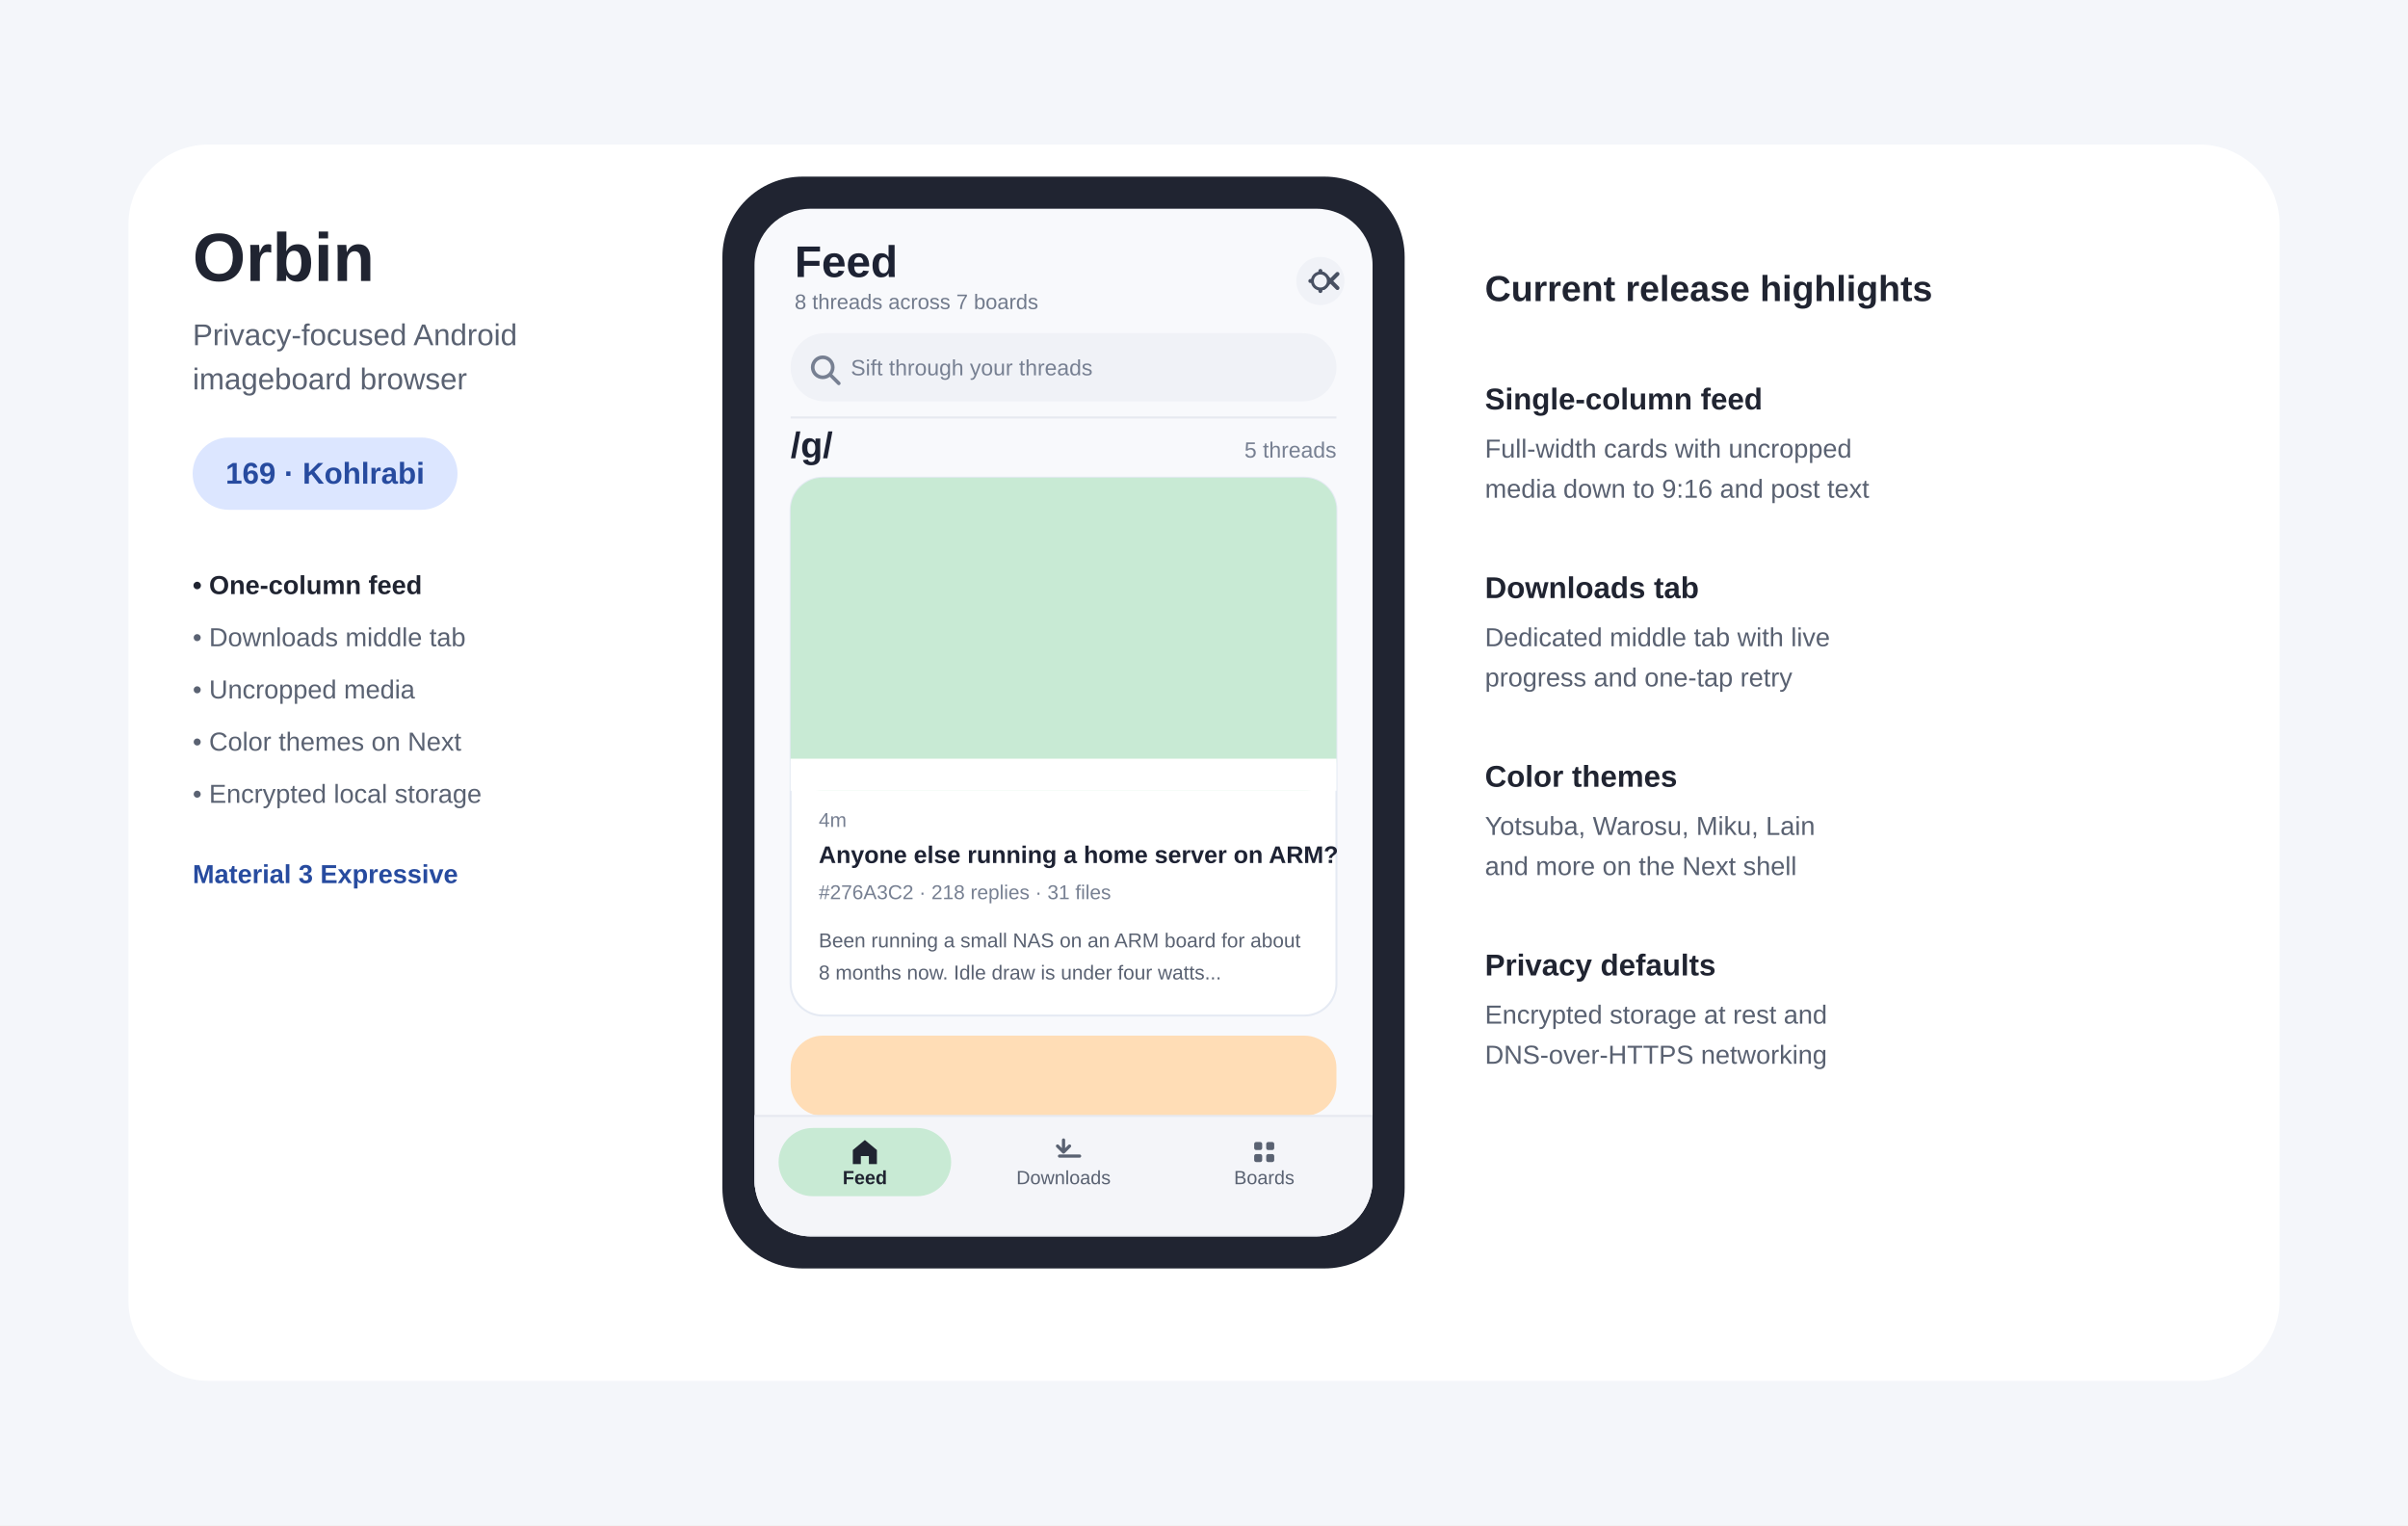
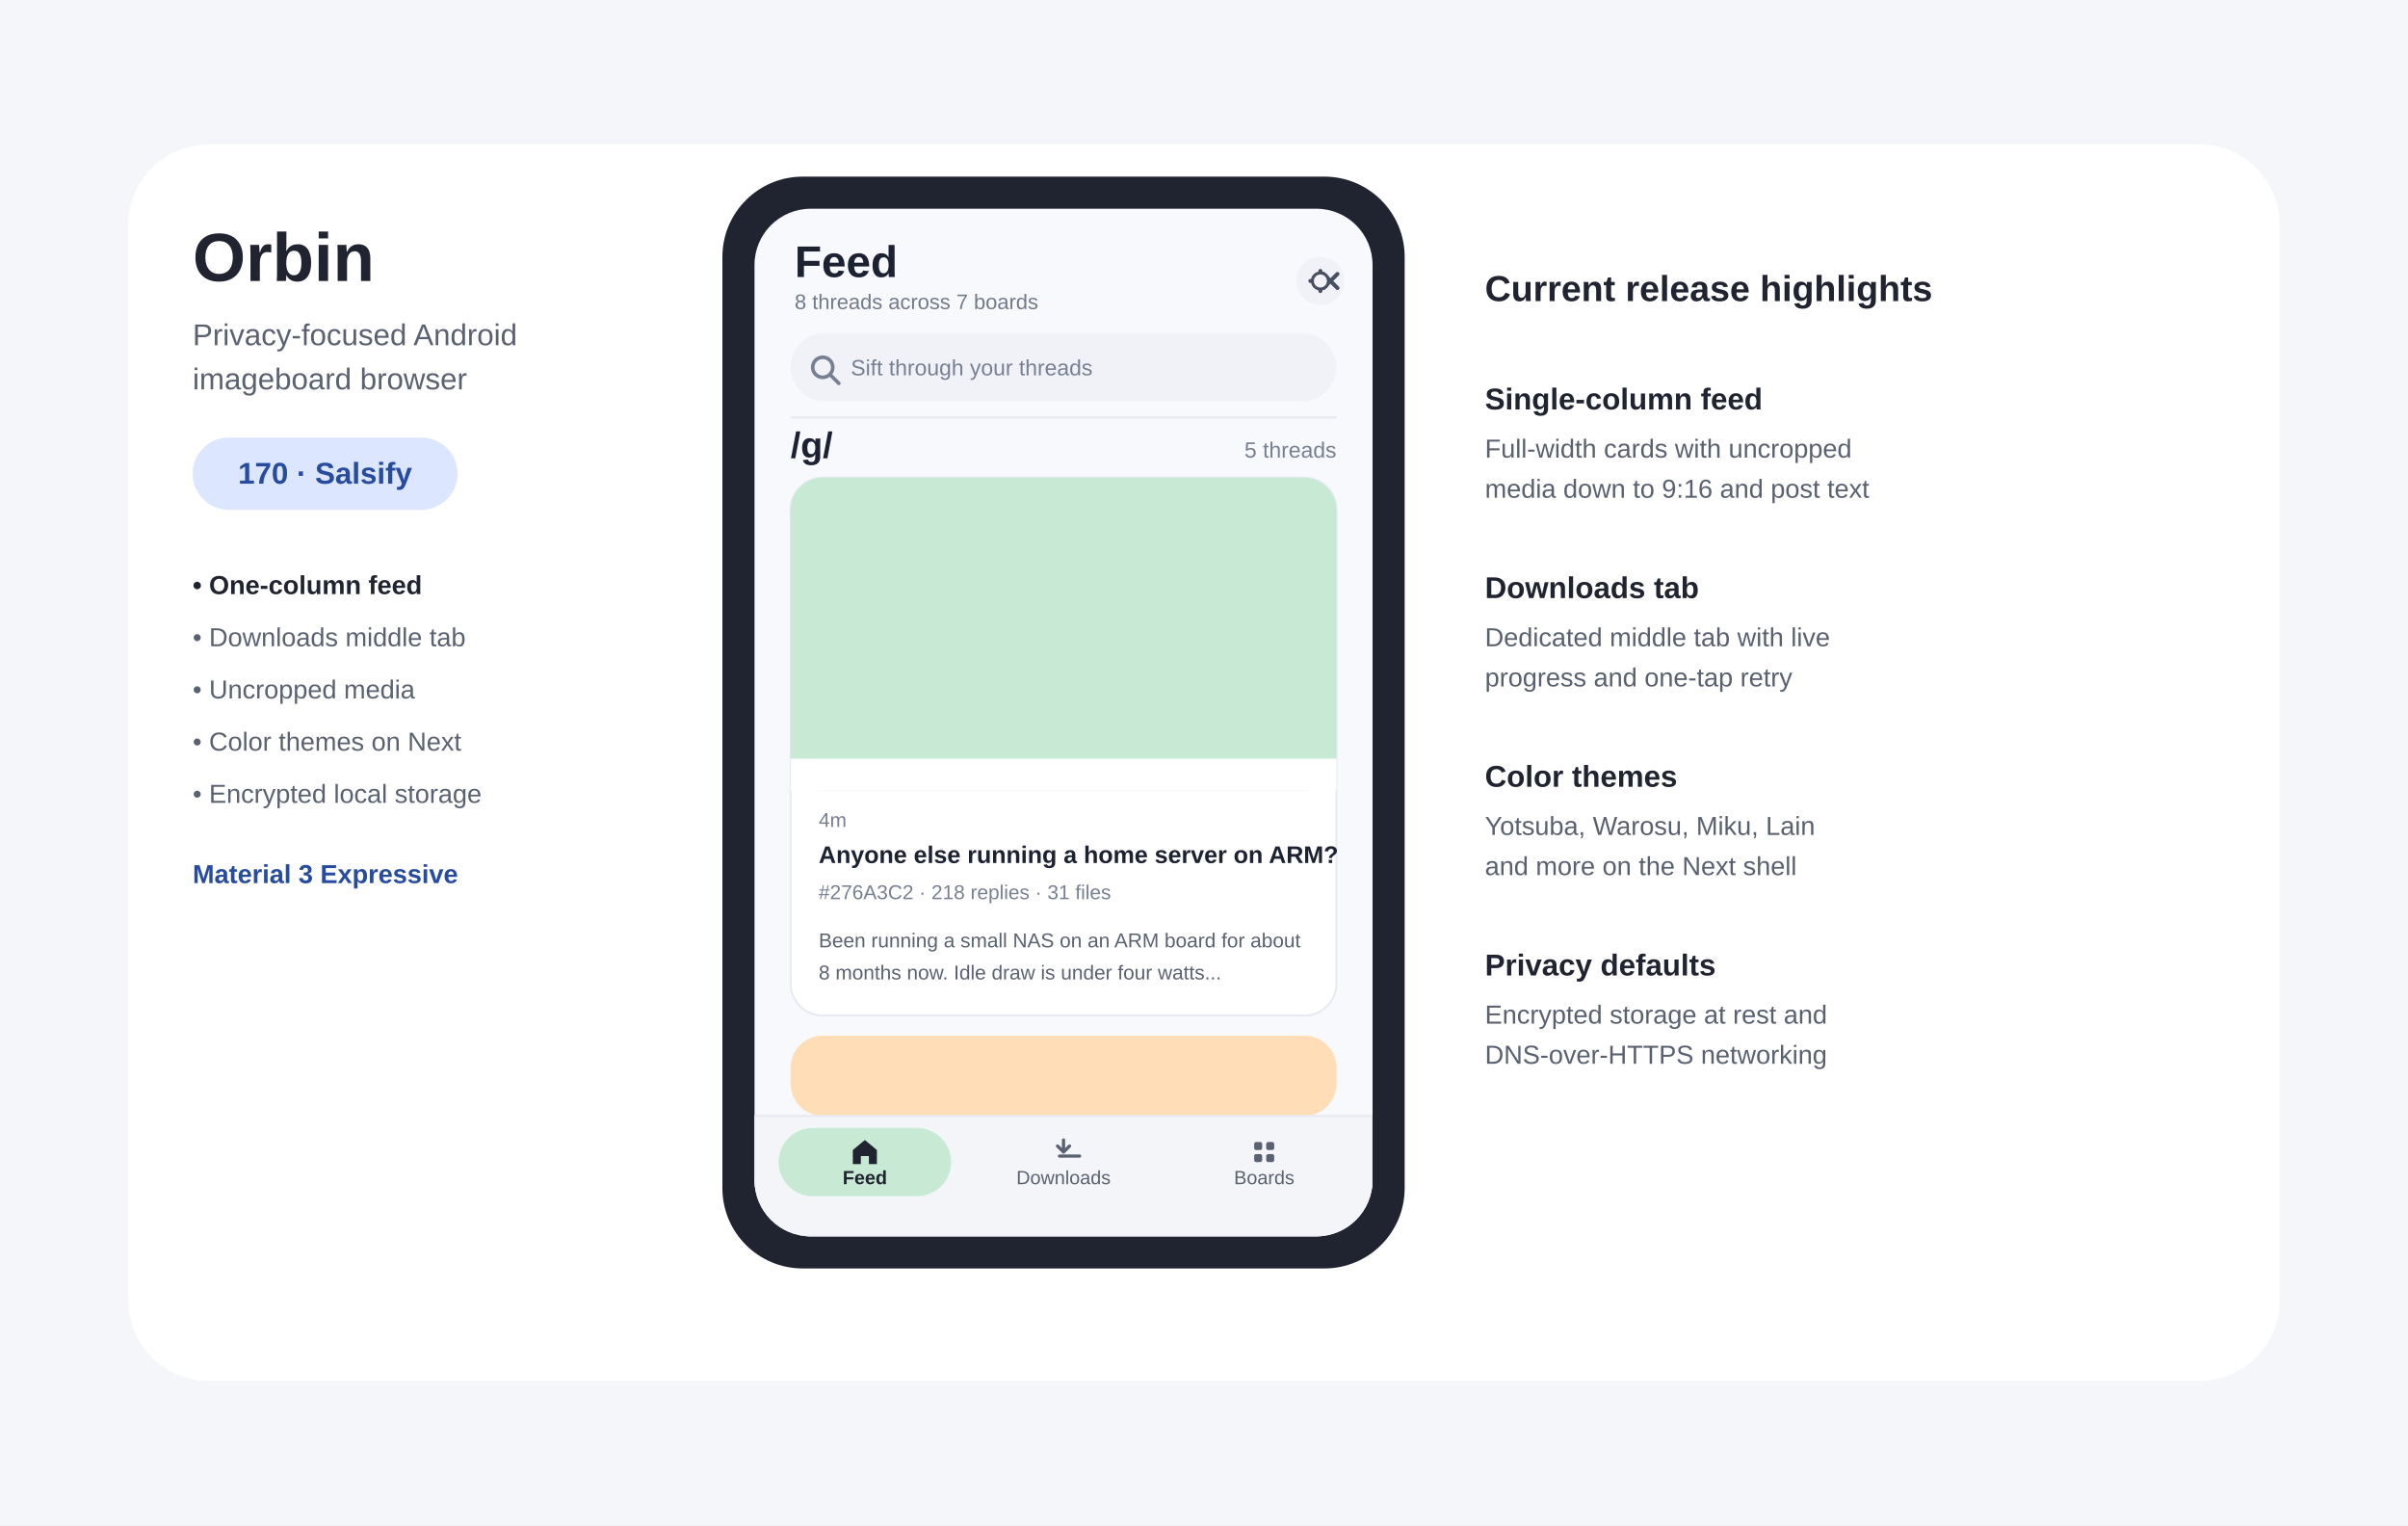
- <svg xmlns="http://www.w3.org/2000/svg" width="1200" height="760" viewBox="0 0 1200 760" role="img" aria-labelledby="title desc" data-release-version="169-Kohlrabi">
+ <svg xmlns="http://www.w3.org/2000/svg" width="1200" height="760" viewBox="0 0 1200 760" role="img" aria-labelledby="title desc" data-release-version="170-Salsify">
  <rect width="1200" height="760" fill="#F4F6FA" />
  <rect x="64" y="72" width="1072" height="616" rx="40" fill="#FFFFFF" />
  <text x="96" y="140" font-family="Arial,sans-serif" font-size="34" font-weight="700" fill="#202431">Orbin</text>
  <text x="96" y="172" font-family="Arial,sans-serif" font-size="15" fill="#5A6272">Privacy-focused Android</text>
  <text x="96" y="194" font-family="Arial,sans-serif" font-size="15" fill="#5A6272">imageboard browser</text>
  <rect x="96" y="218" width="132" height="36" rx="18" fill="#DCE6FF" />
-   <text id="release-label" x="162" y="241" text-anchor="middle" font-family="Arial,sans-serif" font-size="15" font-weight="700" fill="#274B9F">169 · Kohlrabi</text>
+   <text id="release-label" x="162" y="241" text-anchor="middle" font-family="Arial,sans-serif" font-size="15" font-weight="700" fill="#274B9F">170 · Salsify</text>
  <text x="96" y="296" font-family="Arial,sans-serif" font-size="13" font-weight="700" fill="#202431">• One-column feed</text>
  <text x="96" y="322" font-family="Arial,sans-serif" font-size="13" fill="#5A6272">• Downloads middle tab</text>
  <text x="96" y="348" font-family="Arial,sans-serif" font-size="13" fill="#5A6272">• Uncropped media</text>
  <text x="96" y="374" font-family="Arial,sans-serif" font-size="13" fill="#5A6272">• Color themes on Next</text>
  <text x="96" y="400" font-family="Arial,sans-serif" font-size="13" fill="#5A6272">• Encrypted local storage</text>
  <text x="96" y="440" font-family="Arial,sans-serif" font-size="13" font-weight="700" fill="#274B9F">Material 3 Expressive</text>
  <rect x="360" y="88" width="340" height="544" rx="40" fill="#202431" />
  <rect x="376" y="104" width="308" height="512" rx="28" fill="#F8F9FC" />
  <defs>
    <clipPath id="phone-screen-clip">
      <rect x="376" y="104" width="308" height="512" rx="28" />
    </clipPath>
  </defs>
  <g clip-path="url(#phone-screen-clip)">
    <text x="396" y="138" font-family="Arial,sans-serif" font-size="22" font-weight="700" fill="#1D2233">Feed</text>
    <text x="396" y="154" font-family="Arial,sans-serif" font-size="10.5" fill="#717A8C">8 threads across 7 boards</text>
    <circle cx="658" cy="140" r="12" fill="#F0F2F7" />
    <path d="M658 135v10m-5-5h10m-3.5-3.5l7 7m0-7l-7 7" stroke="#485062" stroke-width="2" stroke-linecap="round" />
    <circle cx="658" cy="140" r="4" fill="#F0F2F7" stroke="#485062" stroke-width="1.5" />
    <rect x="394" y="166" width="272" height="34" rx="17" fill="#F0F2F7" />
    <circle cx="410" cy="183" r="5" fill="none" stroke="#778092" stroke-width="1.8" />
    <line x1="414" y1="187" x2="418" y2="191" stroke="#778092" stroke-width="1.8" stroke-linecap="round" />
    <text x="424" y="187" font-family="Arial,sans-serif" font-size="11" fill="#778092">Sift through your threads</text>
    <line x1="394" y1="208" x2="666" y2="208" stroke="#E6E9F0" stroke-width="1" />
    <text x="394" y="228" font-family="Arial,sans-serif" font-size="18" font-weight="700" fill="#1D2233">/g/</text>
    <text x="666" y="228" text-anchor="end" font-family="Arial,sans-serif" font-size="11" fill="#778092">5 threads</text>
    <rect x="394" y="238" width="272" height="268" rx="16" fill="#FFFFFF" stroke="#E5EAF3" stroke-width="1" />
    <rect x="394" y="238" width="272" height="156" rx="16" fill="#C8EAD4" />
    <rect x="394" y="378" width="272" height="16" fill="#FFFFFF" />
    <text x="408" y="412" font-family="Arial,sans-serif" font-size="10" fill="#778092">4m</text>
    <text x="408" y="430" font-family="Arial,sans-serif" font-size="12" font-weight="700" fill="#1D2233">Anyone else running a home server on ARM?</text>
    <text x="408" y="448" font-family="Arial,sans-serif" font-size="10" fill="#778092">#276A3C2 · 218 replies · 31 files</text>
    <text x="408" y="472" font-family="Arial,sans-serif" font-size="10" fill="#5A6272">Been running a small NAS on an ARM board for about</text>
    <text x="408" y="488" font-family="Arial,sans-serif" font-size="10" fill="#5A6272">8 months now. Idle draw is under four watts...</text>
    <rect x="394" y="516" width="272" height="40" rx="16" fill="#FFDDB6" />
    <rect x="376" y="556" width="308" height="60" fill="#F4F5F9" stroke="#E6E9F0" stroke-width="1" />
    <rect x="388" y="562" width="86" height="34" rx="17" fill="#C8EAD4" />
    <path d="M431 568l6 5v7h-4v-4h-4v4h-4v-7z" fill="#202431" />
    <text x="431" y="590" text-anchor="middle" font-family="Arial,sans-serif" font-size="9.5" font-weight="700" fill="#202431">Feed</text>
    <path d="M530 568v6m-3-3l3 3 3-3m-5 5h10" stroke="#5A6272" stroke-width="1.6" stroke-linecap="round" stroke-linejoin="round" fill="none" />
    <text x="530" y="590" text-anchor="middle" font-family="Arial,sans-serif" font-size="9.5" fill="#5A6272">Downloads</text>
    <rect x="625" y="569" width="4" height="4" rx="1" fill="#5A6272" />
    <rect x="631" y="569" width="4" height="4" rx="1" fill="#5A6272" />
    <rect x="625" y="575" width="4" height="4" rx="1" fill="#5A6272" />
    <rect x="631" y="575" width="4" height="4" rx="1" fill="#5A6272" />
    <text x="630" y="590" text-anchor="middle" font-family="Arial,sans-serif" font-size="9.5" fill="#5A6272">Boards</text>
  </g>
  <text x="740" y="150" font-family="Arial,sans-serif" font-size="18" font-weight="700" fill="#202431">Current release highlights</text>
  <text x="740" y="204" font-family="Arial,sans-serif" font-size="15" font-weight="700" fill="#202431">Single-column feed</text>
  <text x="740" y="228" font-family="Arial,sans-serif" font-size="13" fill="#596171">Full-width cards with uncropped</text>
  <text x="740" y="248" font-family="Arial,sans-serif" font-size="13" fill="#596171">media down to 9:16 and post text</text>
  <text x="740" y="298" font-family="Arial,sans-serif" font-size="15" font-weight="700" fill="#202431">Downloads tab</text>
  <text x="740" y="322" font-family="Arial,sans-serif" font-size="13" fill="#596171">Dedicated middle tab with live</text>
  <text x="740" y="342" font-family="Arial,sans-serif" font-size="13" fill="#596171">progress and one-tap retry</text>
  <text x="740" y="392" font-family="Arial,sans-serif" font-size="15" font-weight="700" fill="#202431">Color themes</text>
  <text x="740" y="416" font-family="Arial,sans-serif" font-size="13" fill="#596171">Yotsuba, Warosu, Miku, Lain</text>
  <text x="740" y="436" font-family="Arial,sans-serif" font-size="13" fill="#596171">and more on the Next shell</text>
  <text x="740" y="486" font-family="Arial,sans-serif" font-size="15" font-weight="700" fill="#202431">Privacy defaults</text>
  <text x="740" y="510" font-family="Arial,sans-serif" font-size="13" fill="#596171">Encrypted storage at rest and</text>
  <text x="740" y="530" font-family="Arial,sans-serif" font-size="13" fill="#596171">DNS-over-HTTPS networking</text>
</svg>
